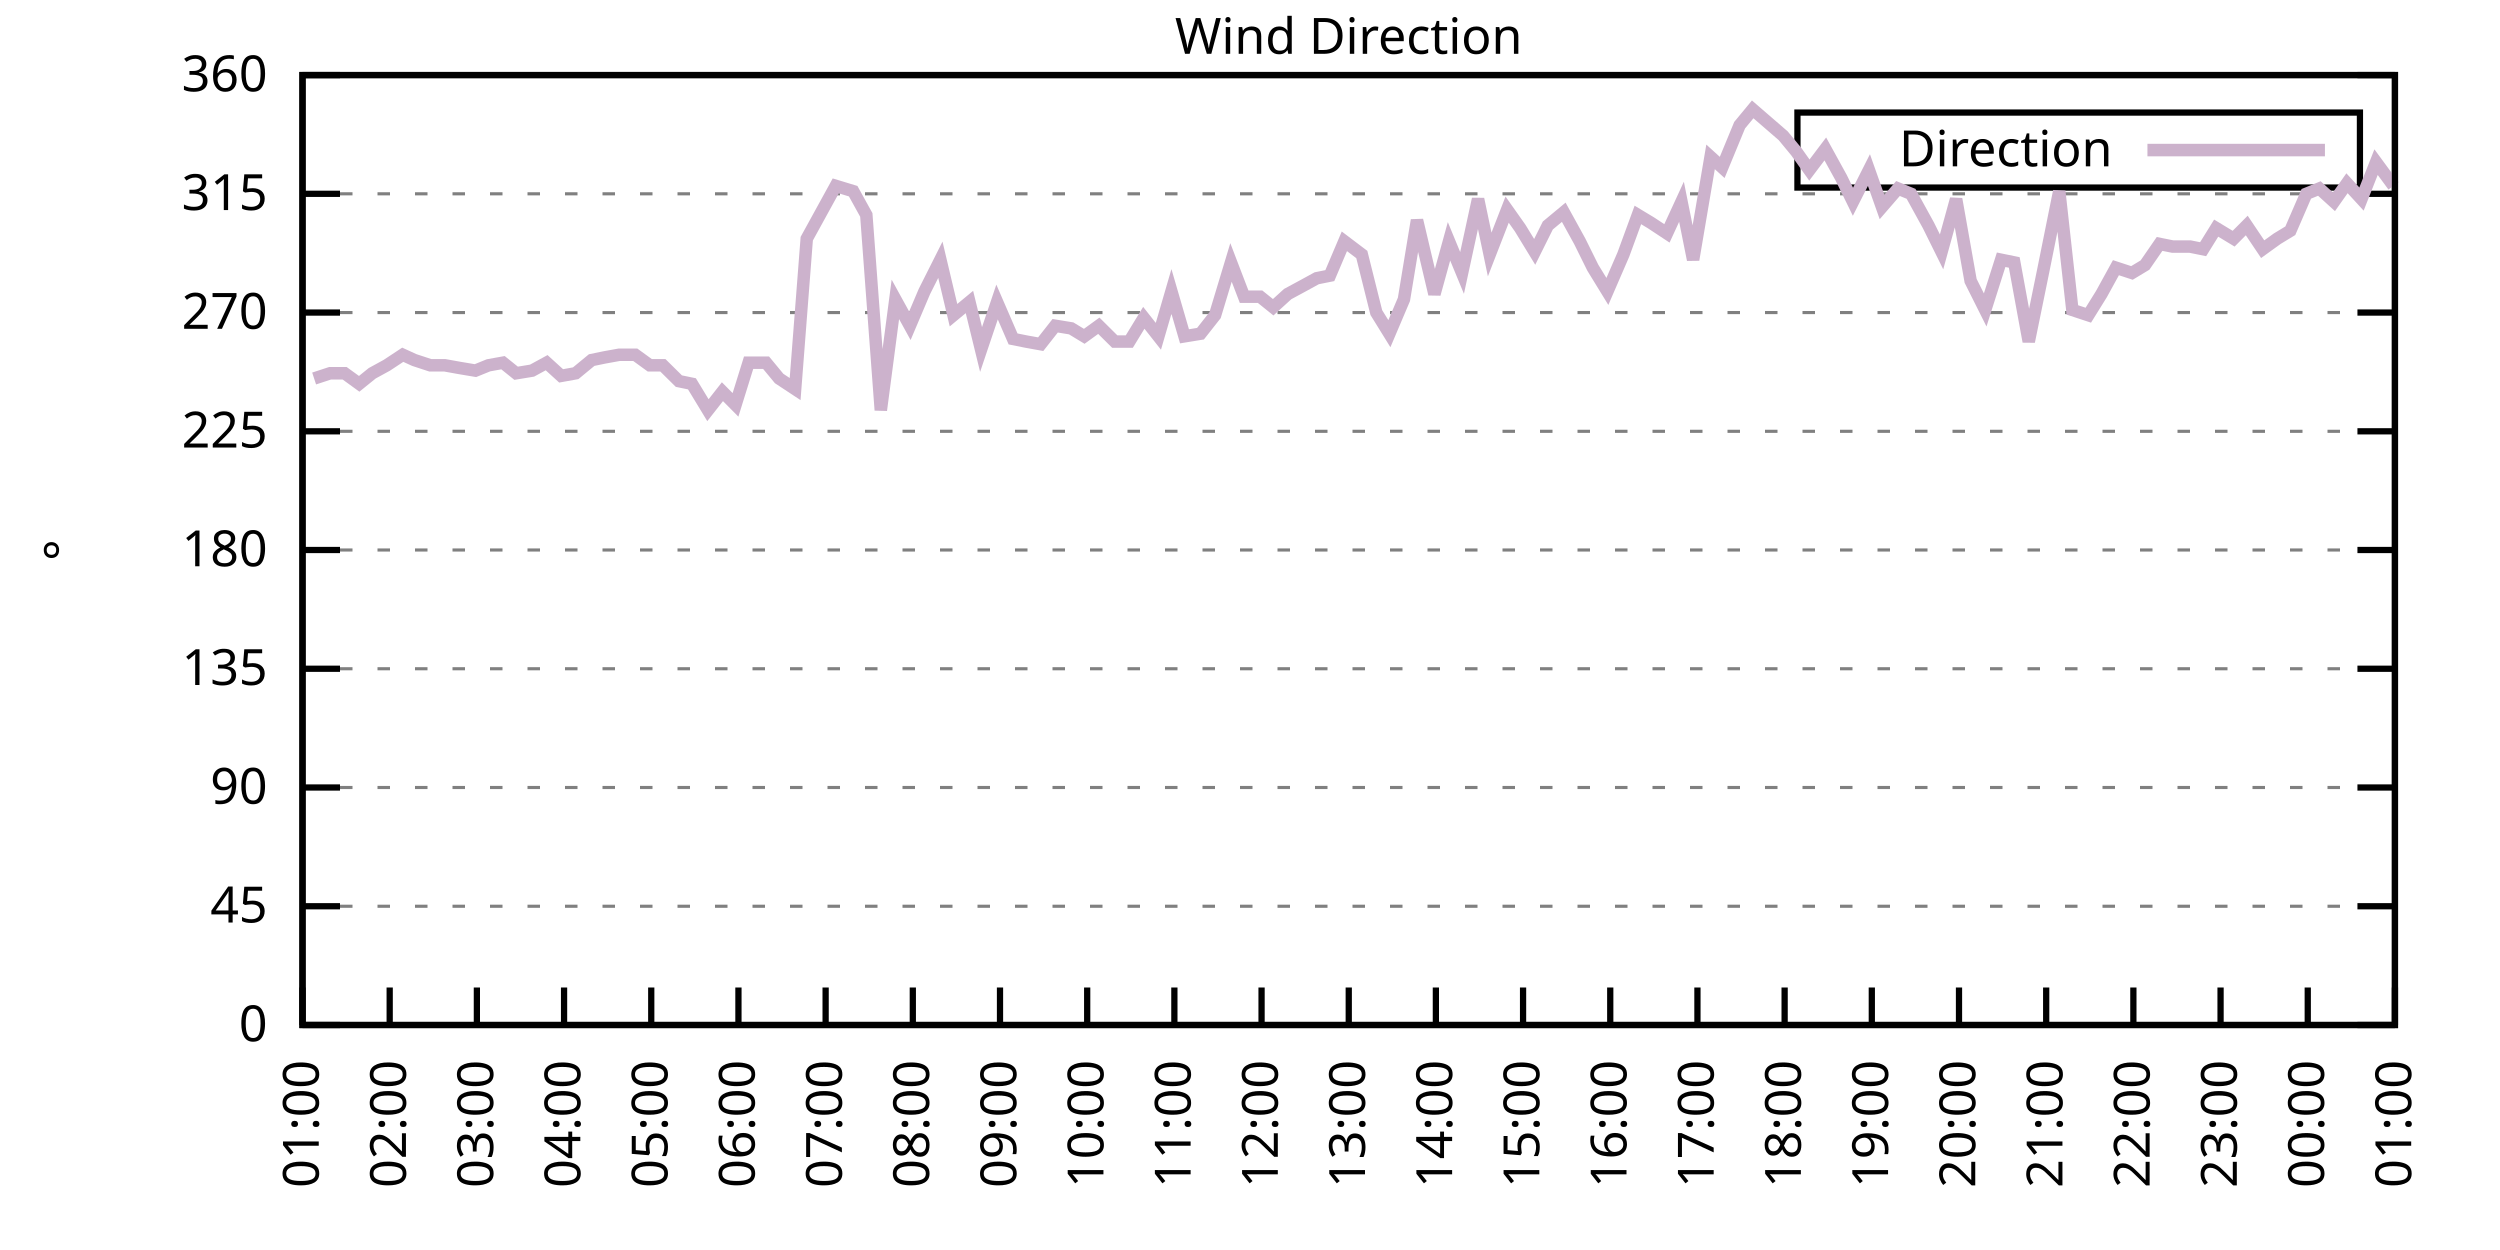
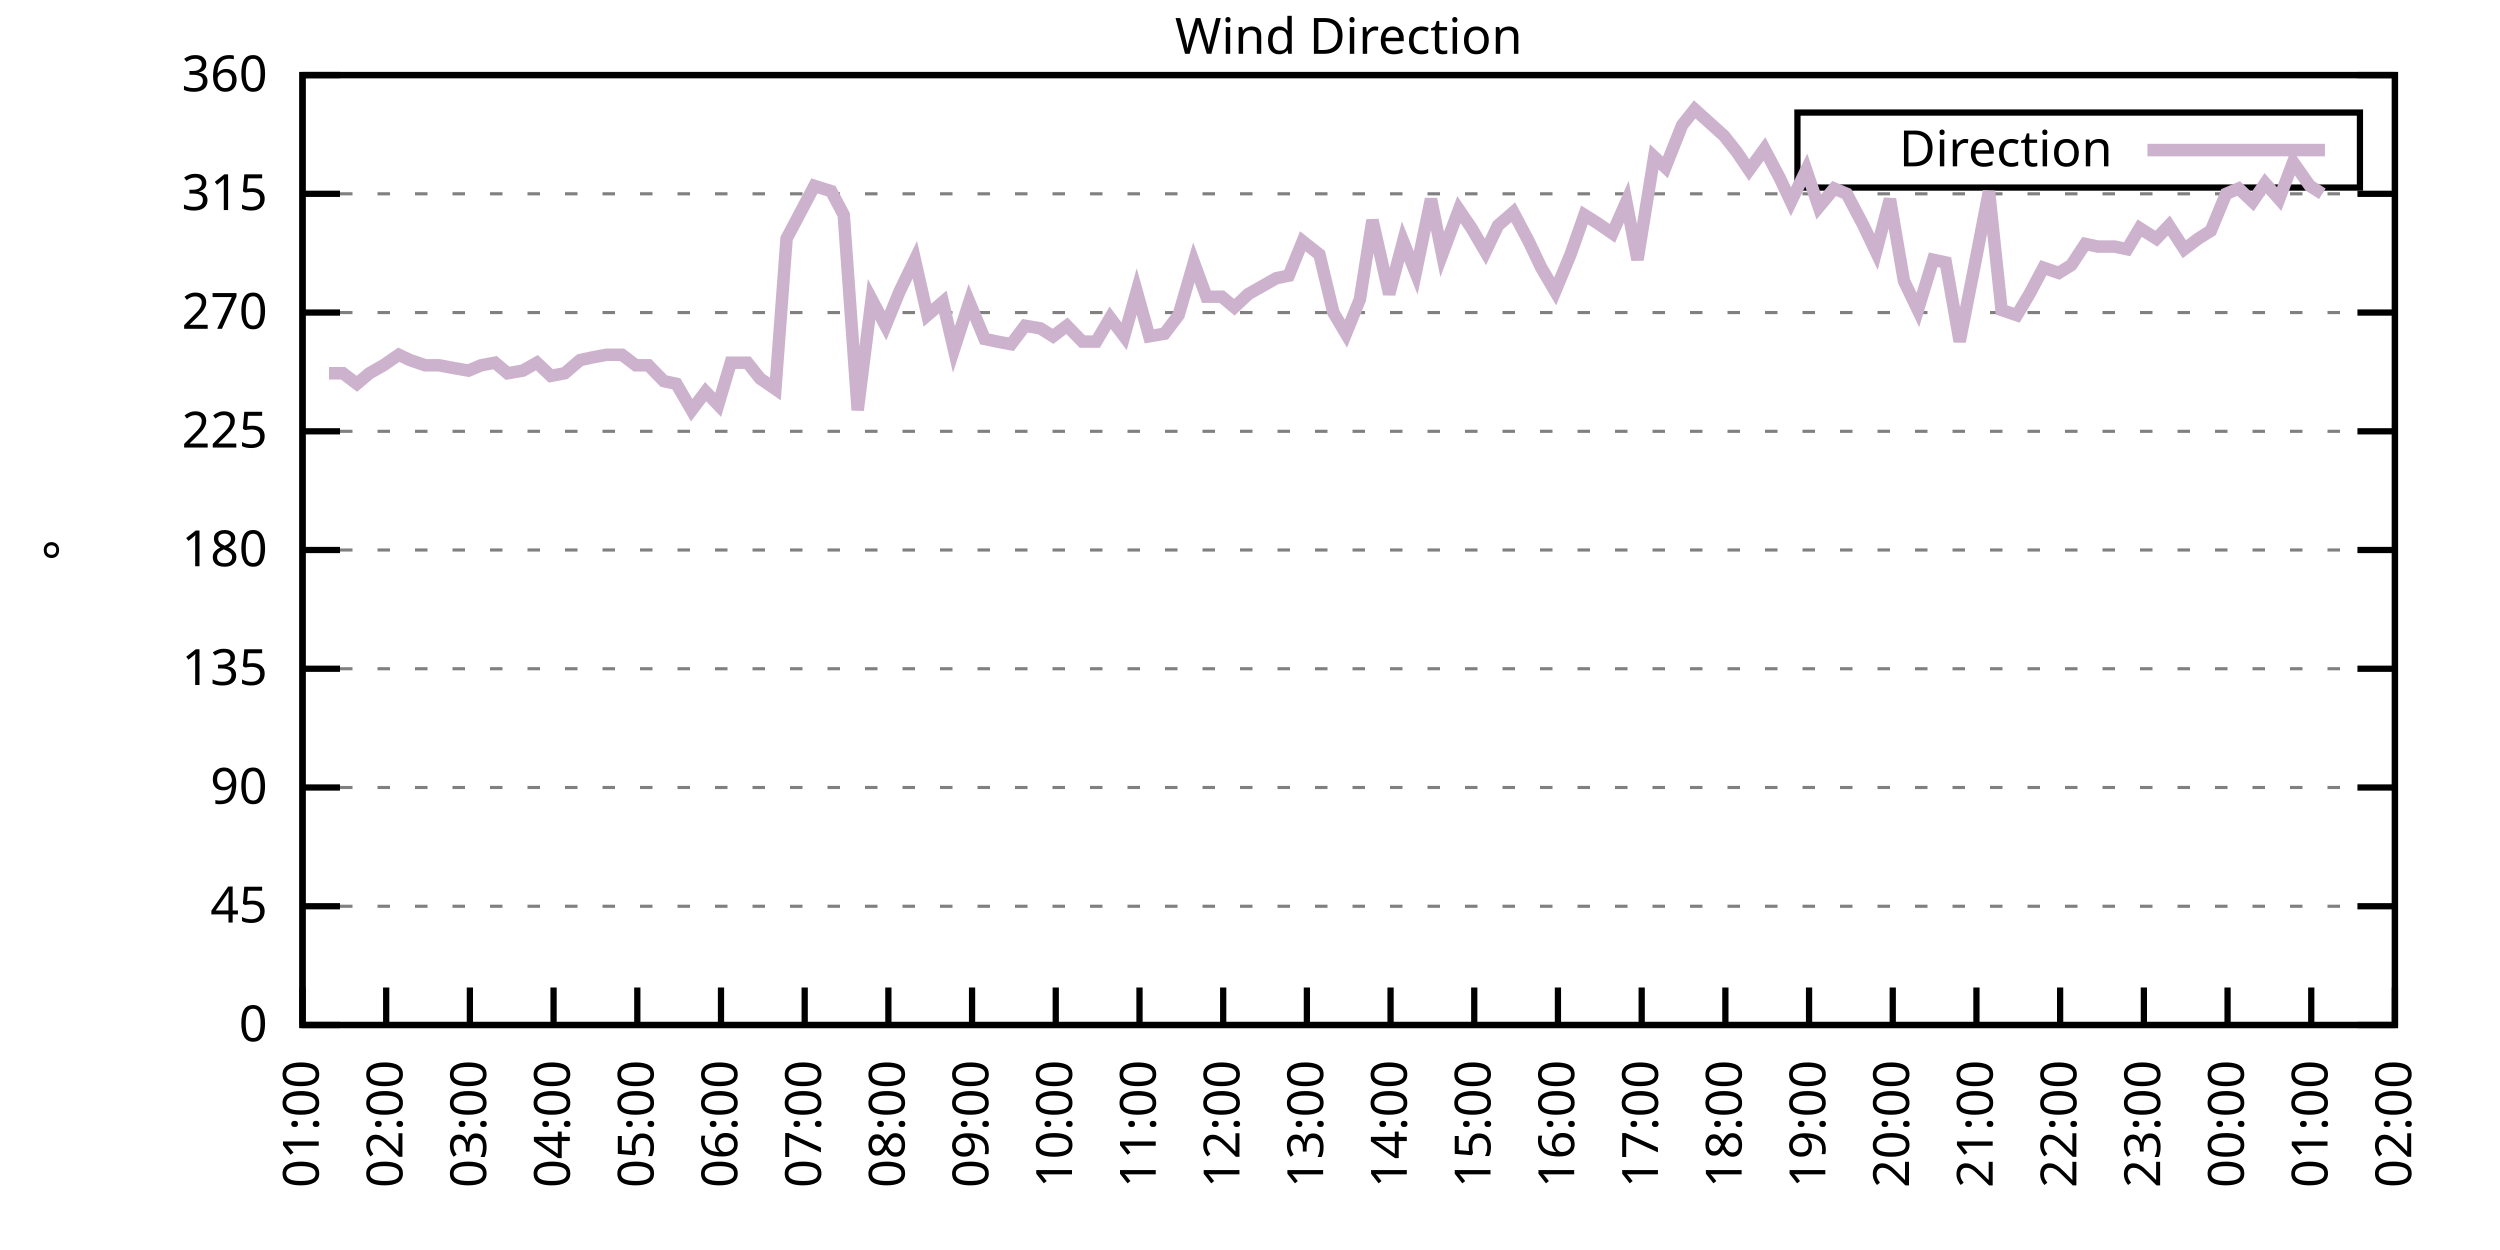
<svg xmlns="http://www.w3.org/2000/svg" xmlns:xlink="http://www.w3.org/1999/xlink" width="400" height="200" viewBox="0 0 400 200">
  <g id="gnuplot_canvas">
    <rect x="0" y="0" width="400" height="200" fill="none" />
    <defs>
      <circle id="gpDot" r="0.5" stroke-width="0.5" stroke="currentColor" />
      <path id="gpPt0" stroke-width="0.333" stroke="currentColor" d="M-1,0 h2 M0,-1 v2" />
      <path id="gpPt1" stroke-width="0.333" stroke="currentColor" d="M-1,-1 L1,1 M1,-1 L-1,1" />
      <path id="gpPt2" stroke-width="0.333" stroke="currentColor" d="M-1,0 L1,0 M0,-1 L0,1 M-1,-1 L1,1 M-1,1 L1,-1" />
      <rect id="gpPt3" stroke-width="0.333" stroke="currentColor" x="-1" y="-1" width="2" height="2" />
      <rect id="gpPt4" stroke-width="0.333" stroke="currentColor" fill="currentColor" x="-1" y="-1" width="2" height="2" />
      <circle id="gpPt5" stroke-width="0.333" stroke="currentColor" cx="0" cy="0" r="1" />
      <use xlink:href="#gpPt5" id="gpPt6" fill="currentColor" stroke="none" />
      <path id="gpPt7" stroke-width="0.333" stroke="currentColor" d="M0,-1.33 L-1.33,0.67 L1.33,0.67 z" />
      <use xlink:href="#gpPt7" id="gpPt8" fill="currentColor" stroke="none" />
      <use xlink:href="#gpPt7" id="gpPt9" stroke="currentColor" transform="rotate(180)" />
      <use xlink:href="#gpPt9" id="gpPt10" fill="currentColor" stroke="none" />
      <use xlink:href="#gpPt3" id="gpPt11" stroke="currentColor" transform="rotate(45)" />
      <use xlink:href="#gpPt11" id="gpPt12" fill="currentColor" stroke="none" />
      <path id="gpPt13" stroke-width="0.333" stroke="currentColor" d="M0,1.330 L1.265,0.411 L0.782,-1.067 L-0.782,-1.076 L-1.265,0.411 z" />
      <use xlink:href="#gpPt13" id="gpPt14" fill="currentColor" stroke="none" />
      <filter id="textbox" filterUnits="objectBoundingBox" x="0" y="0" height="1" width="1">
        <feFlood flood-color="white" flood-opacity="1" result="bgnd" />
        <feComposite in="SourceGraphic" in2="bgnd" operator="atop" />
      </filter>
      <filter id="greybox" filterUnits="objectBoundingBox" x="0" y="0" height="1" width="1">
        <feFlood flood-color="lightgrey" flood-opacity="1" result="grey" />
        <feComposite in="SourceGraphic" in2="grey" operator="atop" />
      </filter>
    </defs>
    <g fill="none" color="white" stroke="currentColor" stroke-width="1.00" stroke-linecap="butt" stroke-linejoin="miter">
</g>
    <g fill="none" color="black" stroke="currentColor" stroke-width="1.00" stroke-linecap="butt" stroke-linejoin="miter">
      <g stroke="none" shape-rendering="crispEdges">
        <polygon fill="rgb(255, 255, 255)" points="48.40,164.00 383.18,164.00 383.18,12.02 48.40,12.02 " />
      </g>
    </g>
    <g fill="none" color="black" stroke="currentColor" stroke-width="1.00" stroke-linecap="butt" stroke-linejoin="miter">
</g>
    <g fill="none" color="black" stroke="black" stroke-width="0.50" stroke-linecap="butt" stroke-linejoin="miter">
</g>
    <g fill="none" color="gray" stroke="currentColor" stroke-width="0.50" stroke-linecap="butt" stroke-linejoin="miter">
      <path stroke="gray" stroke-dasharray="2,4" class="gridline" d="M48.40,164.00 L383.19,164.00  " />
    </g>
    <g fill="none" color="gray" stroke="gray" stroke-width="1.00" stroke-linecap="butt" stroke-linejoin="miter">
</g>
    <g fill="none" color="black" stroke="currentColor" stroke-width="1.00" stroke-linecap="butt" stroke-linejoin="miter">
      <path stroke="black" d="M48.40,164.00 L54.40,164.00 M383.19,164.00 L377.19,164.00  " />
      <g transform="translate(42.80,166.60)" stroke="none" fill="black" font-family="Sans" font-size="8.00" text-anchor="end">
        <text>
          <tspan font-family="Sans"> 0</tspan>
        </text>
      </g>
    </g>
    <g fill="none" color="black" stroke="currentColor" stroke-width="1.00" stroke-linecap="butt" stroke-linejoin="miter">
</g>
    <g fill="none" color="black" stroke="black" stroke-width="0.50" stroke-linecap="butt" stroke-linejoin="miter">
</g>
    <g fill="none" color="gray" stroke="currentColor" stroke-width="0.50" stroke-linecap="butt" stroke-linejoin="miter">
      <path stroke="gray" stroke-dasharray="2,4" class="gridline" d="M48.40,145.00 L383.19,145.00  " />
    </g>
    <g fill="none" color="gray" stroke="gray" stroke-width="1.00" stroke-linecap="butt" stroke-linejoin="miter">
</g>
    <g fill="none" color="black" stroke="currentColor" stroke-width="1.00" stroke-linecap="butt" stroke-linejoin="miter">
      <path stroke="black" d="M48.40,145.00 L54.40,145.00 M383.19,145.00 L377.19,145.00  " />
      <g transform="translate(42.80,147.60)" stroke="none" fill="black" font-family="Sans" font-size="8.00" text-anchor="end">
        <text>
          <tspan font-family="Sans"> 45</tspan>
        </text>
      </g>
    </g>
    <g fill="none" color="black" stroke="currentColor" stroke-width="1.00" stroke-linecap="butt" stroke-linejoin="miter">
</g>
    <g fill="none" color="black" stroke="black" stroke-width="0.50" stroke-linecap="butt" stroke-linejoin="miter">
</g>
    <g fill="none" color="gray" stroke="currentColor" stroke-width="0.50" stroke-linecap="butt" stroke-linejoin="miter">
      <path stroke="gray" stroke-dasharray="2,4" class="gridline" d="M48.40,126.00 L383.19,126.00  " />
    </g>
    <g fill="none" color="gray" stroke="gray" stroke-width="1.00" stroke-linecap="butt" stroke-linejoin="miter">
</g>
    <g fill="none" color="black" stroke="currentColor" stroke-width="1.00" stroke-linecap="butt" stroke-linejoin="miter">
      <path stroke="black" d="M48.40,126.00 L54.40,126.00 M383.19,126.00 L377.19,126.00  " />
      <g transform="translate(42.80,128.60)" stroke="none" fill="black" font-family="Sans" font-size="8.00" text-anchor="end">
        <text>
          <tspan font-family="Sans"> 90</tspan>
        </text>
      </g>
    </g>
    <g fill="none" color="black" stroke="currentColor" stroke-width="1.00" stroke-linecap="butt" stroke-linejoin="miter">
</g>
    <g fill="none" color="black" stroke="black" stroke-width="0.50" stroke-linecap="butt" stroke-linejoin="miter">
</g>
    <g fill="none" color="gray" stroke="currentColor" stroke-width="0.50" stroke-linecap="butt" stroke-linejoin="miter">
      <path stroke="gray" stroke-dasharray="2,4" class="gridline" d="M48.40,107.00 L383.19,107.00  " />
    </g>
    <g fill="none" color="gray" stroke="gray" stroke-width="1.00" stroke-linecap="butt" stroke-linejoin="miter">
</g>
    <g fill="none" color="black" stroke="currentColor" stroke-width="1.00" stroke-linecap="butt" stroke-linejoin="miter">
      <path stroke="black" d="M48.40,107.00 L54.40,107.00 M383.19,107.00 L377.19,107.00  " />
      <g transform="translate(42.80,109.60)" stroke="none" fill="black" font-family="Sans" font-size="8.00" text-anchor="end">
        <text>
          <tspan font-family="Sans"> 135</tspan>
        </text>
      </g>
    </g>
    <g fill="none" color="black" stroke="currentColor" stroke-width="1.00" stroke-linecap="butt" stroke-linejoin="miter">
</g>
    <g fill="none" color="black" stroke="black" stroke-width="0.50" stroke-linecap="butt" stroke-linejoin="miter">
</g>
    <g fill="none" color="gray" stroke="currentColor" stroke-width="0.50" stroke-linecap="butt" stroke-linejoin="miter">
      <path stroke="gray" stroke-dasharray="2,4" class="gridline" d="M48.40,88.00 L383.19,88.00  " />
    </g>
    <g fill="none" color="gray" stroke="gray" stroke-width="1.00" stroke-linecap="butt" stroke-linejoin="miter">
</g>
    <g fill="none" color="black" stroke="currentColor" stroke-width="1.00" stroke-linecap="butt" stroke-linejoin="miter">
      <path stroke="black" d="M48.40,88.00 L54.40,88.00 M383.19,88.00 L377.19,88.00  " />
      <g transform="translate(42.80,90.60)" stroke="none" fill="black" font-family="Sans" font-size="8.00" text-anchor="end">
        <text>
          <tspan font-family="Sans"> 180</tspan>
        </text>
      </g>
    </g>
    <g fill="none" color="black" stroke="currentColor" stroke-width="1.00" stroke-linecap="butt" stroke-linejoin="miter">
</g>
    <g fill="none" color="black" stroke="black" stroke-width="0.50" stroke-linecap="butt" stroke-linejoin="miter">
</g>
    <g fill="none" color="gray" stroke="currentColor" stroke-width="0.50" stroke-linecap="butt" stroke-linejoin="miter">
      <path stroke="gray" stroke-dasharray="2,4" class="gridline" d="M48.40,69.01 L383.19,69.01  " />
    </g>
    <g fill="none" color="gray" stroke="gray" stroke-width="1.00" stroke-linecap="butt" stroke-linejoin="miter">
</g>
    <g fill="none" color="black" stroke="currentColor" stroke-width="1.00" stroke-linecap="butt" stroke-linejoin="miter">
      <path stroke="black" d="M48.40,69.01 L54.40,69.01 M383.19,69.01 L377.19,69.01  " />
      <g transform="translate(42.80,71.61)" stroke="none" fill="black" font-family="Sans" font-size="8.00" text-anchor="end">
        <text>
          <tspan font-family="Sans"> 225</tspan>
        </text>
      </g>
    </g>
    <g fill="none" color="black" stroke="currentColor" stroke-width="1.00" stroke-linecap="butt" stroke-linejoin="miter">
</g>
    <g fill="none" color="black" stroke="black" stroke-width="0.50" stroke-linecap="butt" stroke-linejoin="miter">
</g>
    <g fill="none" color="gray" stroke="currentColor" stroke-width="0.50" stroke-linecap="butt" stroke-linejoin="miter">
      <path stroke="gray" stroke-dasharray="2,4" class="gridline" d="M48.40,50.01 L383.19,50.01  " />
    </g>
    <g fill="none" color="gray" stroke="gray" stroke-width="1.00" stroke-linecap="butt" stroke-linejoin="miter">
</g>
    <g fill="none" color="black" stroke="currentColor" stroke-width="1.00" stroke-linecap="butt" stroke-linejoin="miter">
      <path stroke="black" d="M48.40,50.01 L54.40,50.01 M383.19,50.01 L377.19,50.01  " />
      <g transform="translate(42.80,52.61)" stroke="none" fill="black" font-family="Sans" font-size="8.00" text-anchor="end">
        <text>
          <tspan font-family="Sans"> 270</tspan>
        </text>
      </g>
    </g>
    <g fill="none" color="black" stroke="currentColor" stroke-width="1.00" stroke-linecap="butt" stroke-linejoin="miter">
</g>
    <g fill="none" color="black" stroke="black" stroke-width="0.50" stroke-linecap="butt" stroke-linejoin="miter">
</g>
    <g fill="none" color="gray" stroke="currentColor" stroke-width="0.50" stroke-linecap="butt" stroke-linejoin="miter">
      <path stroke="gray" stroke-dasharray="2,4" class="gridline" d="M48.40,31.01 L383.19,31.01  " />
    </g>
    <g fill="none" color="gray" stroke="gray" stroke-width="1.00" stroke-linecap="butt" stroke-linejoin="miter">
</g>
    <g fill="none" color="black" stroke="currentColor" stroke-width="1.00" stroke-linecap="butt" stroke-linejoin="miter">
      <path stroke="black" d="M48.40,31.01 L54.40,31.01 M383.19,31.01 L377.19,31.01  " />
      <g transform="translate(42.80,33.61)" stroke="none" fill="black" font-family="Sans" font-size="8.00" text-anchor="end">
        <text>
          <tspan font-family="Sans"> 315</tspan>
        </text>
      </g>
    </g>
    <g fill="none" color="black" stroke="currentColor" stroke-width="1.00" stroke-linecap="butt" stroke-linejoin="miter">
</g>
    <g fill="none" color="black" stroke="black" stroke-width="0.50" stroke-linecap="butt" stroke-linejoin="miter">
</g>
    <g fill="none" color="gray" stroke="currentColor" stroke-width="0.50" stroke-linecap="butt" stroke-linejoin="miter">
      <path stroke="gray" stroke-dasharray="2,4" class="gridline" d="M48.40,12.01 L383.19,12.01  " />
    </g>
    <g fill="none" color="gray" stroke="gray" stroke-width="1.00" stroke-linecap="butt" stroke-linejoin="miter">
</g>
    <g fill="none" color="black" stroke="currentColor" stroke-width="1.00" stroke-linecap="butt" stroke-linejoin="miter">
      <path stroke="black" d="M48.40,12.01 L54.40,12.01 M383.19,12.01 L377.19,12.01  " />
      <g transform="translate(42.80,14.61)" stroke="none" fill="black" font-family="Sans" font-size="8.00" text-anchor="end">
        <text>
          <tspan font-family="Sans"> 360</tspan>
        </text>
      </g>
    </g>
    <g fill="none" color="black" stroke="currentColor" stroke-width="1.00" stroke-linecap="butt" stroke-linejoin="miter">
      <path stroke="black" d="M48.40,164.00 L48.40,158.00  " />
      <g transform="translate(51.00,169.60) rotate(270.00)" stroke="none" fill="black" font-family="Sans" font-size="8.00" text-anchor="end">
        <text>
          <tspan font-family="Sans">01:00</tspan>
        </text>
      </g>
    </g>
    <g fill="none" color="black" stroke="currentColor" stroke-width="1.00" stroke-linecap="butt" stroke-linejoin="miter">
-       <path stroke="black" d="M62.35,164.00 L62.35,158.00  " />
-       <g transform="translate(64.95,169.60) rotate(270.00)" stroke="none" fill="black" font-family="Sans" font-size="8.00" text-anchor="end">
+       <path stroke="black" d="M61.79,164.00 L61.79,158.00  " />
+       <g transform="translate(64.39,169.60) rotate(270.00)" stroke="none" fill="black" font-family="Sans" font-size="8.00" text-anchor="end">
        <text>
          <tspan font-family="Sans">02:00</tspan>
        </text>
      </g>
    </g>
    <g fill="none" color="black" stroke="currentColor" stroke-width="1.00" stroke-linecap="butt" stroke-linejoin="miter">
-       <path stroke="black" d="M76.30,164.00 L76.30,158.00  " />
-       <g transform="translate(78.90,169.60) rotate(270.00)" stroke="none" fill="black" font-family="Sans" font-size="8.00" text-anchor="end">
+       <path stroke="black" d="M75.18,164.00 L75.18,158.00  " />
+       <g transform="translate(77.78,169.60) rotate(270.00)" stroke="none" fill="black" font-family="Sans" font-size="8.00" text-anchor="end">
        <text>
          <tspan font-family="Sans">03:00</tspan>
        </text>
      </g>
    </g>
    <g fill="none" color="black" stroke="currentColor" stroke-width="1.00" stroke-linecap="butt" stroke-linejoin="miter">
-       <path stroke="black" d="M90.25,164.00 L90.25,158.00  " />
-       <g transform="translate(92.85,169.60) rotate(270.00)" stroke="none" fill="black" font-family="Sans" font-size="8.00" text-anchor="end">
+       <path stroke="black" d="M88.57,164.00 L88.57,158.00  " />
+       <g transform="translate(91.17,169.60) rotate(270.00)" stroke="none" fill="black" font-family="Sans" font-size="8.00" text-anchor="end">
        <text>
          <tspan font-family="Sans">04:00</tspan>
        </text>
      </g>
    </g>
    <g fill="none" color="black" stroke="currentColor" stroke-width="1.00" stroke-linecap="butt" stroke-linejoin="miter">
-       <path stroke="black" d="M104.20,164.00 L104.20,158.00  " />
-       <g transform="translate(106.80,169.60) rotate(270.00)" stroke="none" fill="black" font-family="Sans" font-size="8.00" text-anchor="end">
+       <path stroke="black" d="M101.97,164.00 L101.97,158.00  " />
+       <g transform="translate(104.57,169.60) rotate(270.00)" stroke="none" fill="black" font-family="Sans" font-size="8.00" text-anchor="end">
        <text>
          <tspan font-family="Sans">05:00</tspan>
        </text>
      </g>
    </g>
    <g fill="none" color="black" stroke="currentColor" stroke-width="1.00" stroke-linecap="butt" stroke-linejoin="miter">
-       <path stroke="black" d="M118.15,164.00 L118.15,158.00  " />
-       <g transform="translate(120.75,169.60) rotate(270.00)" stroke="none" fill="black" font-family="Sans" font-size="8.00" text-anchor="end">
+       <path stroke="black" d="M115.36,164.00 L115.36,158.00  " />
+       <g transform="translate(117.96,169.60) rotate(270.00)" stroke="none" fill="black" font-family="Sans" font-size="8.00" text-anchor="end">
        <text>
          <tspan font-family="Sans">06:00</tspan>
        </text>
      </g>
    </g>
    <g fill="none" color="black" stroke="currentColor" stroke-width="1.00" stroke-linecap="butt" stroke-linejoin="miter">
-       <path stroke="black" d="M132.10,164.00 L132.10,158.00  " />
-       <g transform="translate(134.70,169.60) rotate(270.00)" stroke="none" fill="black" font-family="Sans" font-size="8.00" text-anchor="end">
+       <path stroke="black" d="M128.75,164.00 L128.75,158.00  " />
+       <g transform="translate(131.35,169.60) rotate(270.00)" stroke="none" fill="black" font-family="Sans" font-size="8.00" text-anchor="end">
        <text>
          <tspan font-family="Sans">07:00</tspan>
        </text>
      </g>
    </g>
    <g fill="none" color="black" stroke="currentColor" stroke-width="1.00" stroke-linecap="butt" stroke-linejoin="miter">
-       <path stroke="black" d="M146.05,164.00 L146.05,158.00  " />
-       <g transform="translate(148.65,169.60) rotate(270.00)" stroke="none" fill="black" font-family="Sans" font-size="8.00" text-anchor="end">
+       <path stroke="black" d="M142.14,164.00 L142.14,158.00  " />
+       <g transform="translate(144.74,169.60) rotate(270.00)" stroke="none" fill="black" font-family="Sans" font-size="8.00" text-anchor="end">
        <text>
          <tspan font-family="Sans">08:00</tspan>
        </text>
      </g>
    </g>
    <g fill="none" color="black" stroke="currentColor" stroke-width="1.00" stroke-linecap="butt" stroke-linejoin="miter">
-       <path stroke="black" d="M160.00,164.00 L160.00,158.00  " />
-       <g transform="translate(162.60,169.60) rotate(270.00)" stroke="none" fill="black" font-family="Sans" font-size="8.00" text-anchor="end">
+       <path stroke="black" d="M155.53,164.00 L155.53,158.00  " />
+       <g transform="translate(158.13,169.60) rotate(270.00)" stroke="none" fill="black" font-family="Sans" font-size="8.00" text-anchor="end">
        <text>
          <tspan font-family="Sans">09:00</tspan>
        </text>
      </g>
    </g>
    <g fill="none" color="black" stroke="currentColor" stroke-width="1.00" stroke-linecap="butt" stroke-linejoin="miter">
-       <path stroke="black" d="M173.95,164.00 L173.95,158.00  " />
-       <g transform="translate(176.55,169.60) rotate(270.00)" stroke="none" fill="black" font-family="Sans" font-size="8.00" text-anchor="end">
+       <path stroke="black" d="M168.92,164.00 L168.92,158.00  " />
+       <g transform="translate(171.52,169.60) rotate(270.00)" stroke="none" fill="black" font-family="Sans" font-size="8.00" text-anchor="end">
        <text>
          <tspan font-family="Sans">10:00</tspan>
        </text>
      </g>
    </g>
    <g fill="none" color="black" stroke="currentColor" stroke-width="1.00" stroke-linecap="butt" stroke-linejoin="miter">
-       <path stroke="black" d="M187.90,164.00 L187.90,158.00  " />
-       <g transform="translate(190.50,169.60) rotate(270.00)" stroke="none" fill="black" font-family="Sans" font-size="8.00" text-anchor="end">
+       <path stroke="black" d="M182.32,164.00 L182.32,158.00  " />
+       <g transform="translate(184.92,169.60) rotate(270.00)" stroke="none" fill="black" font-family="Sans" font-size="8.00" text-anchor="end">
        <text>
          <tspan font-family="Sans">11:00</tspan>
        </text>
      </g>
    </g>
    <g fill="none" color="black" stroke="currentColor" stroke-width="1.00" stroke-linecap="butt" stroke-linejoin="miter">
-       <path stroke="black" d="M201.85,164.00 L201.85,158.00  " />
-       <g transform="translate(204.45,169.60) rotate(270.00)" stroke="none" fill="black" font-family="Sans" font-size="8.00" text-anchor="end">
+       <path stroke="black" d="M195.71,164.00 L195.71,158.00  " />
+       <g transform="translate(198.31,169.60) rotate(270.00)" stroke="none" fill="black" font-family="Sans" font-size="8.00" text-anchor="end">
        <text>
          <tspan font-family="Sans">12:00</tspan>
        </text>
      </g>
    </g>
    <g fill="none" color="black" stroke="currentColor" stroke-width="1.00" stroke-linecap="butt" stroke-linejoin="miter">
-       <path stroke="black" d="M215.80,164.00 L215.80,158.00  " />
-       <g transform="translate(218.40,169.60) rotate(270.00)" stroke="none" fill="black" font-family="Sans" font-size="8.00" text-anchor="end">
+       <path stroke="black" d="M209.10,164.00 L209.10,158.00  " />
+       <g transform="translate(211.70,169.60) rotate(270.00)" stroke="none" fill="black" font-family="Sans" font-size="8.00" text-anchor="end">
        <text>
          <tspan font-family="Sans">13:00</tspan>
        </text>
      </g>
    </g>
    <g fill="none" color="black" stroke="currentColor" stroke-width="1.00" stroke-linecap="butt" stroke-linejoin="miter">
-       <path stroke="black" d="M229.74,164.00 L229.74,158.00  " />
-       <g transform="translate(232.34,169.60) rotate(270.00)" stroke="none" fill="black" font-family="Sans" font-size="8.00" text-anchor="end">
+       <path stroke="black" d="M222.49,164.00 L222.49,158.00  " />
+       <g transform="translate(225.09,169.60) rotate(270.00)" stroke="none" fill="black" font-family="Sans" font-size="8.00" text-anchor="end">
        <text>
          <tspan font-family="Sans">14:00</tspan>
        </text>
      </g>
    </g>
    <g fill="none" color="black" stroke="currentColor" stroke-width="1.00" stroke-linecap="butt" stroke-linejoin="miter">
-       <path stroke="black" d="M243.69,164.00 L243.69,158.00  " />
-       <g transform="translate(246.29,169.60) rotate(270.00)" stroke="none" fill="black" font-family="Sans" font-size="8.00" text-anchor="end">
+       <path stroke="black" d="M235.88,164.00 L235.88,158.00  " />
+       <g transform="translate(238.48,169.60) rotate(270.00)" stroke="none" fill="black" font-family="Sans" font-size="8.00" text-anchor="end">
        <text>
          <tspan font-family="Sans">15:00</tspan>
        </text>
      </g>
    </g>
    <g fill="none" color="black" stroke="currentColor" stroke-width="1.00" stroke-linecap="butt" stroke-linejoin="miter">
-       <path stroke="black" d="M257.64,164.00 L257.64,158.00  " />
-       <g transform="translate(260.24,169.60) rotate(270.00)" stroke="none" fill="black" font-family="Sans" font-size="8.00" text-anchor="end">
+       <path stroke="black" d="M249.27,164.00 L249.27,158.00  " />
+       <g transform="translate(251.87,169.60) rotate(270.00)" stroke="none" fill="black" font-family="Sans" font-size="8.00" text-anchor="end">
        <text>
          <tspan font-family="Sans">16:00</tspan>
        </text>
      </g>
    </g>
    <g fill="none" color="black" stroke="currentColor" stroke-width="1.00" stroke-linecap="butt" stroke-linejoin="miter">
-       <path stroke="black" d="M271.59,164.00 L271.59,158.00  " />
-       <g transform="translate(274.19,169.60) rotate(270.00)" stroke="none" fill="black" font-family="Sans" font-size="8.00" text-anchor="end">
+       <path stroke="black" d="M262.67,164.00 L262.67,158.00  " />
+       <g transform="translate(265.27,169.60) rotate(270.00)" stroke="none" fill="black" font-family="Sans" font-size="8.00" text-anchor="end">
        <text>
          <tspan font-family="Sans">17:00</tspan>
        </text>
      </g>
    </g>
    <g fill="none" color="black" stroke="currentColor" stroke-width="1.00" stroke-linecap="butt" stroke-linejoin="miter">
-       <path stroke="black" d="M285.54,164.00 L285.54,158.00  " />
-       <g transform="translate(288.14,169.60) rotate(270.00)" stroke="none" fill="black" font-family="Sans" font-size="8.00" text-anchor="end">
+       <path stroke="black" d="M276.06,164.00 L276.06,158.00  " />
+       <g transform="translate(278.66,169.60) rotate(270.00)" stroke="none" fill="black" font-family="Sans" font-size="8.00" text-anchor="end">
        <text>
          <tspan font-family="Sans">18:00</tspan>
        </text>
      </g>
    </g>
    <g fill="none" color="black" stroke="currentColor" stroke-width="1.00" stroke-linecap="butt" stroke-linejoin="miter">
-       <path stroke="black" d="M299.49,164.00 L299.49,158.00  " />
-       <g transform="translate(302.09,169.60) rotate(270.00)" stroke="none" fill="black" font-family="Sans" font-size="8.00" text-anchor="end">
+       <path stroke="black" d="M289.45,164.00 L289.45,158.00  " />
+       <g transform="translate(292.05,169.60) rotate(270.00)" stroke="none" fill="black" font-family="Sans" font-size="8.00" text-anchor="end">
        <text>
          <tspan font-family="Sans">19:00</tspan>
        </text>
      </g>
    </g>
    <g fill="none" color="black" stroke="currentColor" stroke-width="1.00" stroke-linecap="butt" stroke-linejoin="miter">
-       <path stroke="black" d="M313.44,164.00 L313.44,158.00  " />
-       <g transform="translate(316.04,169.60) rotate(270.00)" stroke="none" fill="black" font-family="Sans" font-size="8.00" text-anchor="end">
+       <path stroke="black" d="M302.84,164.00 L302.84,158.00  " />
+       <g transform="translate(305.44,169.60) rotate(270.00)" stroke="none" fill="black" font-family="Sans" font-size="8.00" text-anchor="end">
        <text>
          <tspan font-family="Sans">20:00</tspan>
        </text>
      </g>
    </g>
    <g fill="none" color="black" stroke="currentColor" stroke-width="1.00" stroke-linecap="butt" stroke-linejoin="miter">
-       <path stroke="black" d="M327.39,164.00 L327.39,158.00  " />
-       <g transform="translate(329.99,169.60) rotate(270.00)" stroke="none" fill="black" font-family="Sans" font-size="8.00" text-anchor="end">
+       <path stroke="black" d="M316.23,164.00 L316.23,158.00  " />
+       <g transform="translate(318.83,169.60) rotate(270.00)" stroke="none" fill="black" font-family="Sans" font-size="8.00" text-anchor="end">
        <text>
          <tspan font-family="Sans">21:00</tspan>
        </text>
      </g>
    </g>
    <g fill="none" color="black" stroke="currentColor" stroke-width="1.00" stroke-linecap="butt" stroke-linejoin="miter">
-       <path stroke="black" d="M341.34,164.00 L341.34,158.00  " />
-       <g transform="translate(343.94,169.60) rotate(270.00)" stroke="none" fill="black" font-family="Sans" font-size="8.00" text-anchor="end">
+       <path stroke="black" d="M329.62,164.00 L329.62,158.00  " />
+       <g transform="translate(332.22,169.60) rotate(270.00)" stroke="none" fill="black" font-family="Sans" font-size="8.00" text-anchor="end">
        <text>
          <tspan font-family="Sans">22:00</tspan>
        </text>
      </g>
    </g>
    <g fill="none" color="black" stroke="currentColor" stroke-width="1.00" stroke-linecap="butt" stroke-linejoin="miter">
-       <path stroke="black" d="M355.29,164.00 L355.29,158.00  " />
-       <g transform="translate(357.89,169.60) rotate(270.00)" stroke="none" fill="black" font-family="Sans" font-size="8.00" text-anchor="end">
+       <path stroke="black" d="M343.02,164.00 L343.02,158.00  " />
+       <g transform="translate(345.62,169.60) rotate(270.00)" stroke="none" fill="black" font-family="Sans" font-size="8.00" text-anchor="end">
        <text>
          <tspan font-family="Sans">23:00</tspan>
        </text>
      </g>
    </g>
    <g fill="none" color="black" stroke="currentColor" stroke-width="1.00" stroke-linecap="butt" stroke-linejoin="miter">
-       <path stroke="black" d="M369.24,164.00 L369.24,158.00  " />
-       <g transform="translate(371.84,169.60) rotate(270.00)" stroke="none" fill="black" font-family="Sans" font-size="8.00" text-anchor="end">
+       <path stroke="black" d="M356.41,164.00 L356.41,158.00  " />
+       <g transform="translate(359.01,169.60) rotate(270.00)" stroke="none" fill="black" font-family="Sans" font-size="8.00" text-anchor="end">
        <text>
          <tspan font-family="Sans">00:00</tspan>
+         </text>
+       </g>
+     </g>
+     <g fill="none" color="black" stroke="currentColor" stroke-width="1.00" stroke-linecap="butt" stroke-linejoin="miter">
+       <path stroke="black" d="M369.80,164.00 L369.80,158.00  " />
+       <g transform="translate(372.40,169.60) rotate(270.00)" stroke="none" fill="black" font-family="Sans" font-size="8.00" text-anchor="end">
+         <text>
+           <tspan font-family="Sans">01:00</tspan>
        </text>
      </g>
    </g>
    <g fill="none" color="black" stroke="currentColor" stroke-width="1.00" stroke-linecap="butt" stroke-linejoin="miter">
      <path stroke="black" d="M383.19,164.00 L383.19,158.00  " />
      <g transform="translate(385.79,169.60) rotate(270.00)" stroke="none" fill="black" font-family="Sans" font-size="8.00" text-anchor="end">
        <text>
-           <tspan font-family="Sans">01:00</tspan>
+           <tspan font-family="Sans">02:00</tspan>
        </text>
      </g>
    </g>
    <g fill="none" color="black" stroke="currentColor" stroke-width="1.00" stroke-linecap="butt" stroke-linejoin="miter">
</g>
    <g fill="none" color="black" stroke="currentColor" stroke-width="1.00" stroke-linecap="butt" stroke-linejoin="miter">
      <path stroke="black" d="M48.40,12.01 L48.40,164.00 L383.19,164.00 L383.19,12.01 L48.40,12.01 Z  " />
    </g>
    <g fill="none" color="black" stroke="currentColor" stroke-width="1.00" stroke-linecap="butt" stroke-linejoin="miter">
</g>
    <g fill="none" color="black" stroke="currentColor" stroke-width="1.00" stroke-linecap="butt" stroke-linejoin="miter">
      <path stroke="black" d="M287.59,30.01 L287.59,18.01 L377.59,18.01 L377.59,30.01 L287.59,30.01 Z  " />
    </g>
    <g id="Wind_direction_plot_1">
      <g fill="none" color="white" stroke="black" stroke-width="2.00" stroke-linecap="butt" stroke-linejoin="miter">
</g>
      <g fill="none" color="black" stroke="currentColor" stroke-width="2.00" stroke-linecap="butt" stroke-linejoin="miter">
        <g transform="translate(337.99,26.61)" stroke="none" fill="black" font-family="Sans" font-size="8.00" text-anchor="end">
          <text>
            <tspan font-family="Sans">Direction</tspan>
          </text>
        </g>
      </g>
      <g fill="none" color="black" stroke="currentColor" stroke-width="2.00" stroke-linecap="butt" stroke-linejoin="miter">
-         <path stroke="rgb(204, 178, 204)" d="M343.59,24.01 L371.99,24.01 M50.26,60.56 L52.82,59.72 L55.14,59.72 L57.47,61.41 L59.56,59.72 L61.88,58.45   L64.44,56.76 L66.30,57.61 L68.86,58.45 L71.18,58.45 L73.51,58.87 L76.07,59.30 L78.16,58.45 L80.48,58.03   L82.58,59.72 L85.13,59.30 L87.46,58.03 L89.78,60.14 L92.11,59.72 L94.67,57.61 L96.76,57.18 L99.08,56.76   L101.64,56.76 L103.97,58.45 L106.06,58.45 L108.62,60.98 L110.71,61.41 L113.27,65.63 L115.59,62.67 L117.68,64.78   L119.78,58.03 L122.57,58.03 L124.66,60.56 L127.22,62.25 L129.08,38.19 L133.72,29.74 L136.51,30.59 L138.61,34.39   L140.93,65.63 L143.26,47.90 L145.58,52.12 L147.91,46.63 L150.46,41.56 L152.56,50.43 L155.11,48.32 L156.97,55.92   L159.53,48.32 L162.09,54.23 L164.18,54.65 L166.51,55.07 L168.83,52.12 L171.39,52.54 L173.48,53.81 L175.81,52.12   L178.36,54.65 L180.69,54.65 L183.01,50.85 L185.34,53.81 L187.43,46.63 L189.52,53.81 L192.08,53.39 L194.41,50.43   L196.96,41.99 L199.06,47.47 L201.61,47.47 L203.71,49.16 L206.03,47.05 L208.36,45.79 L210.68,44.52 L212.77,44.10   L215.10,38.61 L217.89,40.72 L220.21,50.01 L222.30,53.39 L224.63,47.90 L226.72,35.23 L229.51,47.05 L231.84,38.61   L233.93,43.67 L236.49,31.85 L238.35,40.72 L241.14,33.54 L243.23,36.50 L245.55,40.30 L247.65,36.08 L250.20,33.96   L252.76,38.61 L254.85,42.83 L257.18,46.63 L259.74,40.72 L262.06,34.39 L264.15,35.65 L266.71,37.34 L269.04,32.28   L270.90,41.56 L273.69,25.10 L275.55,26.79 L278.34,20.03 L280.43,17.50 L285.31,21.72 L287.40,24.25 L289.50,27.21   L292.05,23.83 L294.61,28.48 L296.47,32.28 L299.03,27.21 L301.12,33.12 L303.68,30.16 L305.77,31.01 L308.56,36.08   L310.65,40.30 L312.98,31.85 L315.30,44.94 L317.63,49.59 L320.18,41.56 L322.28,41.99 L324.60,54.65 L326.93,43.25   L329.48,30.59 L331.58,49.59 L334.13,50.43 L336.23,47.05 L338.55,42.83 L341.11,43.67 L343.20,42.41 L345.53,39.03   L347.62,39.45 L350.41,39.45 L352.50,39.87 L354.59,36.50 L357.38,38.19 L359.48,36.08 L362.03,39.87 L364.36,38.19   L366.45,36.92 L369.01,31.01 L371.10,30.16 L373.43,32.28 L375.52,29.32 L377.84,31.85 L380.17,25.94 L382.96,29.74    " />
+         <path stroke="rgb(204, 178, 204)" d="M343.59,24.01 L371.99,24.01 M52.64,59.72 L54.87,59.72 L57.10,61.41 L59.11,59.72 L61.35,58.45 L63.80,56.76   L65.59,57.61 L68.04,58.45 L70.27,58.45 L72.50,58.87 L74.96,59.30 L76.97,58.45 L79.20,58.03 L81.21,59.72   L83.66,59.30 L85.90,58.03 L88.13,60.14 L90.36,59.72 L92.82,57.61 L94.82,57.18 L97.06,56.76 L99.51,56.76   L101.74,58.45 L103.75,58.45 L106.21,60.98 L108.22,61.41 L110.67,65.63 L112.90,62.67 L114.91,64.78 L116.92,58.03   L119.60,58.03 L121.61,60.56 L124.06,62.25 L125.85,38.19 L130.31,29.74 L132.99,30.59 L135.00,34.39 L137.23,65.63   L139.46,47.90 L141.69,52.12 L143.93,46.63 L146.38,41.56 L148.39,50.43 L150.85,48.32 L152.63,55.92 L155.09,48.32   L157.54,54.23 L159.55,54.65 L161.78,55.07 L164.01,52.12 L166.47,52.54 L168.48,53.81 L170.71,52.12 L173.17,54.65   L175.40,54.65 L177.63,50.85 L179.86,53.81 L181.87,46.63 L183.88,53.81 L186.33,53.39 L188.57,50.43 L191.02,41.99   L193.03,47.47 L195.48,47.47 L197.49,49.16 L199.73,47.05 L201.96,45.79 L204.19,44.52 L206.20,44.10 L208.43,38.61   L211.11,40.72 L213.34,50.01 L215.35,53.39 L217.58,47.90 L219.59,35.23 L222.27,47.05 L224.50,38.61 L226.51,43.67   L228.96,31.85 L230.75,40.72 L233.43,33.54 L235.44,36.50 L237.67,40.30 L239.68,36.08 L242.13,33.96 L244.59,38.61   L246.60,42.83 L248.83,46.63 L251.28,40.72 L253.51,34.39 L255.52,35.65 L257.98,37.34 L260.21,32.28 L262.00,41.56   L264.67,25.10 L266.46,26.79 L269.14,20.03 L271.15,17.50 L275.83,21.72 L277.84,24.25 L279.85,27.21 L282.31,23.83   L284.76,28.48 L286.55,32.28 L289.00,27.21 L291.01,33.12 L293.47,30.16 L295.48,31.01 L298.15,36.08 L300.16,40.30   L302.39,31.85 L304.63,44.94 L306.86,49.59 L309.31,41.56 L311.32,41.99 L313.55,54.65 L315.79,43.25 L318.24,30.59   L320.25,49.59 L322.70,50.43 L324.71,47.05 L326.95,42.83 L329.40,43.67 L331.41,42.41 L333.64,39.03 L335.65,39.45   L338.33,39.45 L340.34,39.87 L342.35,36.50 L345.02,38.19 L347.03,36.08 L349.49,39.87 L351.72,38.19 L353.73,36.92   L356.18,31.01 L358.19,30.16 L360.42,32.28 L362.43,29.32 L364.66,31.85 L366.90,25.94 L369.58,29.74 L371.58,31.01    " />
      </g>
    </g>
    <g fill="none" color="black" stroke="currentColor" stroke-width="2.00" stroke-linecap="butt" stroke-linejoin="miter">
</g>
    <g fill="none" color="black" stroke="black" stroke-width="1.00" stroke-linecap="butt" stroke-linejoin="miter">
</g>
    <g fill="none" color="black" stroke="currentColor" stroke-width="1.00" stroke-linecap="butt" stroke-linejoin="miter">
      <path stroke="black" d="M48.40,12.01 L48.40,164.00 L383.19,164.00 L383.19,12.01 L48.40,12.01 Z  " />
      <g transform="translate(12.80,88.01) rotate(270.00)" stroke="none" fill="black" font-family="Sans" font-size="8.00" text-anchor="middle">
        <text>
          <tspan font-family="Sans">°</tspan>
        </text>
      </g>
    </g>
    <g fill="none" color="black" stroke="currentColor" stroke-width="1.00" stroke-linecap="butt" stroke-linejoin="miter">
</g>
    <g fill="none" color="black" stroke="currentColor" stroke-width="1.00" stroke-linecap="butt" stroke-linejoin="miter">
      <g transform="translate(215.79,8.61)" stroke="none" fill="black" font-family="Sans" font-size="8.00" text-anchor="middle">
        <text>
          <tspan font-family="Sans">Wind Direction</tspan>
        </text>
      </g>
    </g>
    <g fill="none" color="black" stroke="currentColor" stroke-width="1.00" stroke-linecap="butt" stroke-linejoin="miter">
</g>
  </g>
</svg>
